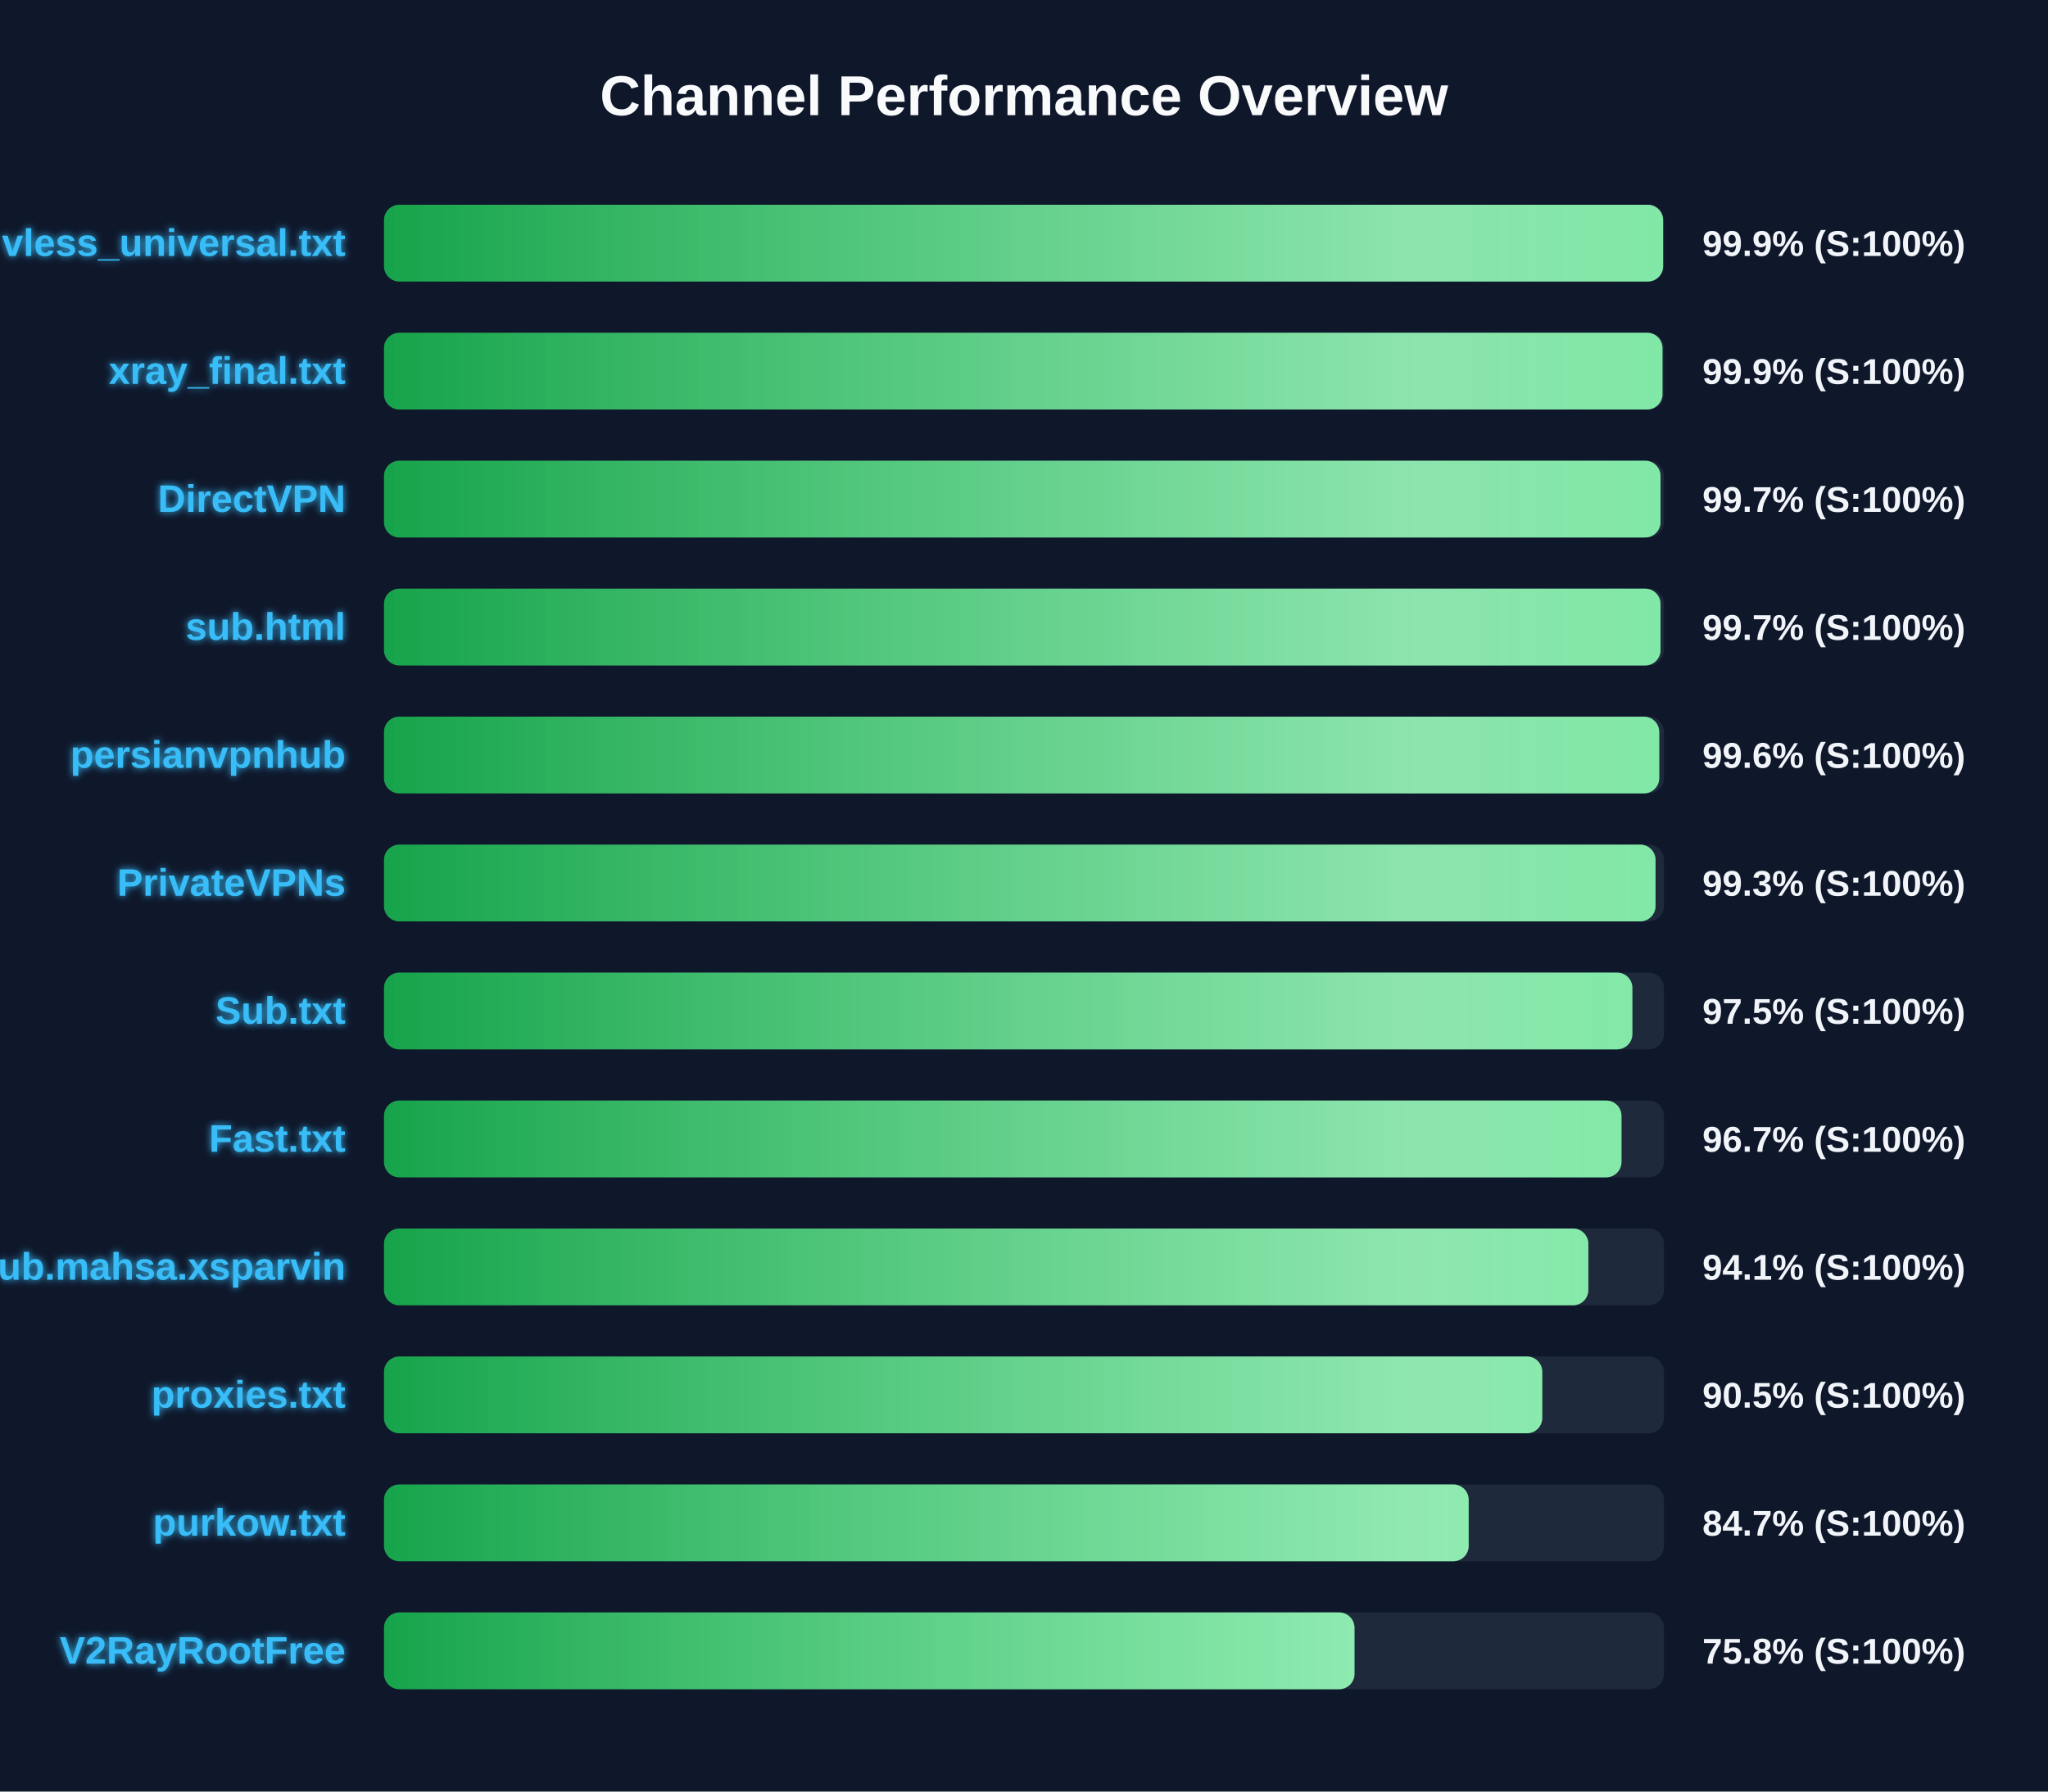
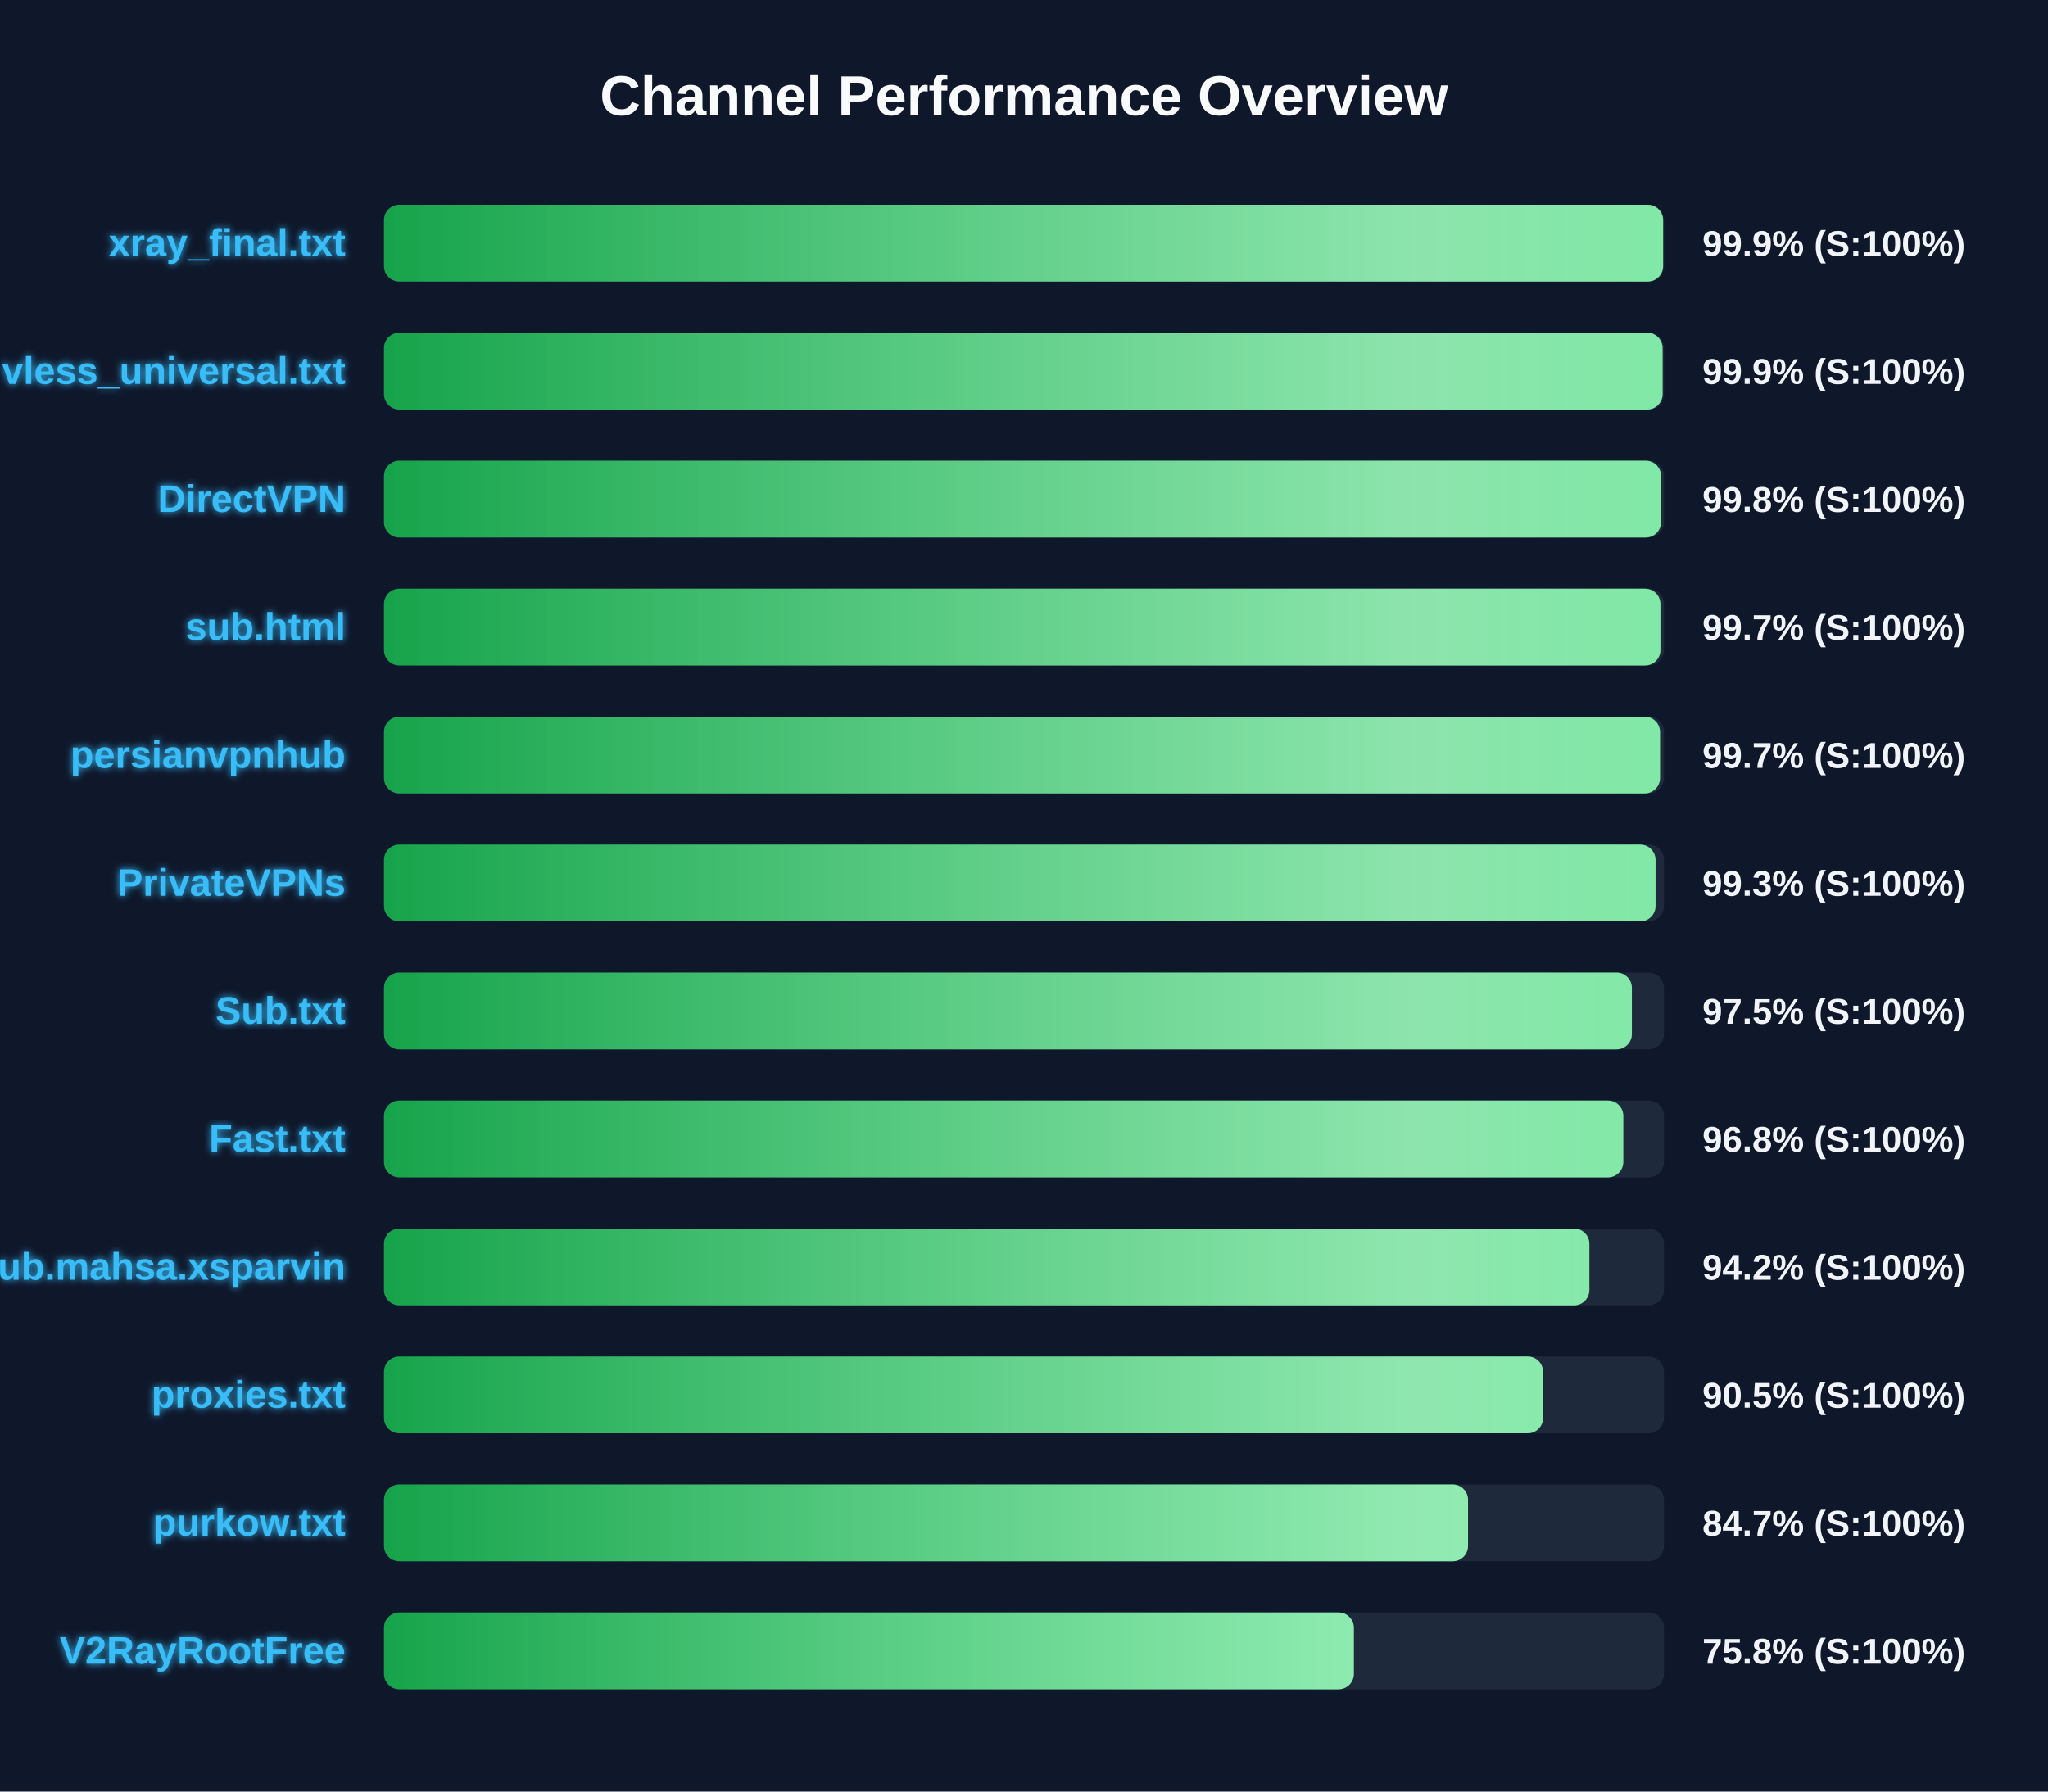
<svg xmlns="http://www.w3.org/2000/svg" width="800" height="700" version="1.1">
  <defs>
    <linearGradient id="grad-green" x1="0%" y1="0%" x2="100%" y2="0%">
      <stop offset="0%" stop-color="#16a34a" />
      <stop offset="100%" stop-color="#4ade80" />
    </linearGradient>
    <linearGradient id="grad-yellow" x1="0%" y1="0%" x2="100%" y2="0%">
      <stop offset="0%" stop-color="#ca8a04" />
      <stop offset="100%" stop-color="#fde047" />
    </linearGradient>
    <linearGradient id="grad-red" x1="0%" y1="0%" x2="100%" y2="0%">
      <stop offset="0%" stop-color="#dc2626" />
      <stop offset="100%" stop-color="#f87171" />
    </linearGradient>
    <linearGradient id="shimmer" x1="0%" y1="0%" x2="100%" y2="0%">
      <stop offset="0%" stop-color="rgba(255,255,255,0)" />
      <stop offset="50%" stop-color="rgba(255,255,255,0.4)" />
      <stop offset="100%" stop-color="rgba(255,255,255,0)" />
    </linearGradient>
    <filter id="glow" x="-20%" y="-20%" width="140%" height="140%">
      <feGaussianBlur stdDeviation="1.5" result="blur" />
      <feComposite in="SourceGraphic" in2="blur" operator="over" />
    </filter>
  </defs>
  <style>
        .bg-rect { fill: #0f172a; }
        .title { font: bold 22px 'Segoe UI', Arial, sans-serif; fill: #f8fafc; }
        .row { font: bold 15px 'Segoe UI', Arial, sans-serif; fill: #38bdf8; filter: url(#glow); }
        .score { font: bold 14px 'Segoe UI', Arial, sans-serif; fill: #f1f5f9; }
        @keyframes shimmer-anim {
            0% { transform: translateX(-100%); }
            100% { transform: translateX(200%); }
        }
        .shimmer-rect {
            animation: shimmer-anim 2.5s infinite linear;
        }
    </style>
  <rect width="100%" height="100%" class="bg-rect" />
  <text x="400" y="45" text-anchor="middle" class="title">Channel Performance Overview</text>
  <rect x="150" y="80" width="500" height="30" fill="#1e293b" rx="6" />
  <clipPath id="clip-0">
    <rect x="150" y="80" width="499.65" height="30" rx="6" />
  </clipPath>
  <rect x="150" y="80" width="499.65" height="30" fill="url(#grad-green)" rx="6" />
  <g clip-path="url(#clip-0)">
    <rect x="150" y="80" width="100%" height="30" fill="url(#shimmer)" class="shimmer-rect" />
  </g>
-   <text x="135" y="100" text-anchor="end" class="row">vless_universal.txt</text>
+   <text x="135" y="100" text-anchor="end" class="row">xray_final.txt</text>
  <text x="665" y="100" text-anchor="start" class="score">99.9% (S:100%)</text>
  <rect x="150" y="130" width="500" height="30" fill="#1e293b" rx="6" />
  <clipPath id="clip-1">
-     <rect x="150" y="130" width="499.4" height="30" rx="6" />
+     <rect x="150" y="130" width="499.45" height="30" rx="6" />
  </clipPath>
-   <rect x="150" y="130" width="499.4" height="30" fill="url(#grad-green)" rx="6" />
+   <rect x="150" y="130" width="499.45" height="30" fill="url(#grad-green)" rx="6" />
  <g clip-path="url(#clip-1)">
    <rect x="150" y="130" width="100%" height="30" fill="url(#shimmer)" class="shimmer-rect" />
  </g>
-   <text x="135" y="150" text-anchor="end" class="row">xray_final.txt</text>
+   <text x="135" y="150" text-anchor="end" class="row">vless_universal.txt</text>
  <text x="665" y="150" text-anchor="start" class="score">99.9% (S:100%)</text>
  <rect x="150" y="180" width="500" height="30" fill="#1e293b" rx="6" />
  <clipPath id="clip-2">
-     <rect x="150" y="180" width="498.65" height="30" rx="6" />
+     <rect x="150" y="180" width="498.85" height="30" rx="6" />
  </clipPath>
-   <rect x="150" y="180" width="498.65" height="30" fill="url(#grad-green)" rx="6" />
+   <rect x="150" y="180" width="498.85" height="30" fill="url(#grad-green)" rx="6" />
  <g clip-path="url(#clip-2)">
    <rect x="150" y="180" width="100%" height="30" fill="url(#shimmer)" class="shimmer-rect" />
  </g>
  <text x="135" y="200" text-anchor="end" class="row">DirectVPN</text>
-   <text x="665" y="200" text-anchor="start" class="score">99.7% (S:100%)</text>
+   <text x="665" y="200" text-anchor="start" class="score">99.8% (S:100%)</text>
  <rect x="150" y="230" width="500" height="30" fill="#1e293b" rx="6" />
  <clipPath id="clip-3">
-     <rect x="150" y="230" width="498.65" height="30" rx="6" />
+     <rect x="150" y="230" width="498.6" height="30" rx="6" />
  </clipPath>
-   <rect x="150" y="230" width="498.65" height="30" fill="url(#grad-green)" rx="6" />
+   <rect x="150" y="230" width="498.6" height="30" fill="url(#grad-green)" rx="6" />
  <g clip-path="url(#clip-3)">
    <rect x="150" y="230" width="100%" height="30" fill="url(#shimmer)" class="shimmer-rect" />
  </g>
  <text x="135" y="250" text-anchor="end" class="row">sub.html</text>
  <text x="665" y="250" text-anchor="start" class="score">99.7% (S:100%)</text>
  <rect x="150" y="280" width="500" height="30" fill="#1e293b" rx="6" />
  <clipPath id="clip-4">
-     <rect x="150" y="280" width="498.15" height="30" rx="6" />
+     <rect x="150" y="280" width="498.45" height="30" rx="6" />
  </clipPath>
-   <rect x="150" y="280" width="498.15" height="30" fill="url(#grad-green)" rx="6" />
+   <rect x="150" y="280" width="498.45" height="30" fill="url(#grad-green)" rx="6" />
  <g clip-path="url(#clip-4)">
    <rect x="150" y="280" width="100%" height="30" fill="url(#shimmer)" class="shimmer-rect" />
  </g>
  <text x="135" y="300" text-anchor="end" class="row">persianvpnhub</text>
-   <text x="665" y="300" text-anchor="start" class="score">99.6% (S:100%)</text>
+   <text x="665" y="300" text-anchor="start" class="score">99.7% (S:100%)</text>
  <rect x="150" y="330" width="500" height="30" fill="#1e293b" rx="6" />
  <clipPath id="clip-5">
    <rect x="150" y="330" width="496.7" height="30" rx="6" />
  </clipPath>
  <rect x="150" y="330" width="496.7" height="30" fill="url(#grad-green)" rx="6" />
  <g clip-path="url(#clip-5)">
    <rect x="150" y="330" width="100%" height="30" fill="url(#shimmer)" class="shimmer-rect" />
  </g>
  <text x="135" y="350" text-anchor="end" class="row">PrivateVPNs</text>
  <text x="665" y="350" text-anchor="start" class="score">99.3% (S:100%)</text>
  <rect x="150" y="380" width="500" height="30" fill="#1e293b" rx="6" />
  <clipPath id="clip-6">
-     <rect x="150" y="380" width="487.65" height="30" rx="6" />
+     <rect x="150" y="380" width="487.45" height="30" rx="6" />
  </clipPath>
-   <rect x="150" y="380" width="487.65" height="30" fill="url(#grad-green)" rx="6" />
+   <rect x="150" y="380" width="487.45" height="30" fill="url(#grad-green)" rx="6" />
  <g clip-path="url(#clip-6)">
    <rect x="150" y="380" width="100%" height="30" fill="url(#shimmer)" class="shimmer-rect" />
  </g>
  <text x="135" y="400" text-anchor="end" class="row">Sub.txt</text>
  <text x="665" y="400" text-anchor="start" class="score">97.5% (S:100%)</text>
  <rect x="150" y="430" width="500" height="30" fill="#1e293b" rx="6" />
  <clipPath id="clip-7">
-     <rect x="150" y="430" width="483.4" height="30" rx="6" />
+     <rect x="150" y="430" width="484.1" height="30" rx="6" />
  </clipPath>
-   <rect x="150" y="430" width="483.4" height="30" fill="url(#grad-green)" rx="6" />
+   <rect x="150" y="430" width="484.1" height="30" fill="url(#grad-green)" rx="6" />
  <g clip-path="url(#clip-7)">
    <rect x="150" y="430" width="100%" height="30" fill="url(#shimmer)" class="shimmer-rect" />
  </g>
  <text x="135" y="450" text-anchor="end" class="row">Fast.txt</text>
-   <text x="665" y="450" text-anchor="start" class="score">96.7% (S:100%)</text>
+   <text x="665" y="450" text-anchor="start" class="score">96.8% (S:100%)</text>
  <rect x="150" y="480" width="500" height="30" fill="#1e293b" rx="6" />
  <clipPath id="clip-8">
-     <rect x="150" y="480" width="470.45" height="30" rx="6" />
+     <rect x="150" y="480" width="470.85" height="30" rx="6" />
  </clipPath>
-   <rect x="150" y="480" width="470.45" height="30" fill="url(#grad-green)" rx="6" />
+   <rect x="150" y="480" width="470.85" height="30" fill="url(#grad-green)" rx="6" />
  <g clip-path="url(#clip-8)">
    <rect x="150" y="480" width="100%" height="30" fill="url(#shimmer)" class="shimmer-rect" />
  </g>
  <text x="135" y="500" text-anchor="end" class="row">Sub.mahsa.xsparvin</text>
-   <text x="665" y="500" text-anchor="start" class="score">94.1% (S:100%)</text>
+   <text x="665" y="500" text-anchor="start" class="score">94.2% (S:100%)</text>
  <rect x="150" y="530" width="500" height="30" fill="#1e293b" rx="6" />
  <clipPath id="clip-9">
-     <rect x="150" y="530" width="452.45" height="30" rx="6" />
+     <rect x="150" y="530" width="452.75" height="30" rx="6" />
  </clipPath>
-   <rect x="150" y="530" width="452.45" height="30" fill="url(#grad-green)" rx="6" />
+   <rect x="150" y="530" width="452.75" height="30" fill="url(#grad-green)" rx="6" />
  <g clip-path="url(#clip-9)">
    <rect x="150" y="530" width="100%" height="30" fill="url(#shimmer)" class="shimmer-rect" />
  </g>
  <text x="135" y="550" text-anchor="end" class="row">proxies.txt</text>
  <text x="665" y="550" text-anchor="start" class="score">90.5% (S:100%)</text>
  <rect x="150" y="580" width="500" height="30" fill="#1e293b" rx="6" />
  <clipPath id="clip-10">
-     <rect x="150" y="580" width="423.7" height="30" rx="6" />
+     <rect x="150" y="580" width="423.45" height="30" rx="6" />
  </clipPath>
-   <rect x="150" y="580" width="423.7" height="30" fill="url(#grad-green)" rx="6" />
+   <rect x="150" y="580" width="423.45" height="30" fill="url(#grad-green)" rx="6" />
  <g clip-path="url(#clip-10)">
    <rect x="150" y="580" width="100%" height="30" fill="url(#shimmer)" class="shimmer-rect" />
  </g>
  <text x="135" y="600" text-anchor="end" class="row">purkow.txt</text>
  <text x="665" y="600" text-anchor="start" class="score">84.7% (S:100%)</text>
  <rect x="150" y="630" width="500" height="30" fill="#1e293b" rx="6" />
  <clipPath id="clip-11">
-     <rect x="150" y="630" width="379.1" height="30" rx="6" />
+     <rect x="150" y="630" width="378.85" height="30" rx="6" />
  </clipPath>
-   <rect x="150" y="630" width="379.1" height="30" fill="url(#grad-green)" rx="6" />
+   <rect x="150" y="630" width="378.85" height="30" fill="url(#grad-green)" rx="6" />
  <g clip-path="url(#clip-11)">
    <rect x="150" y="630" width="100%" height="30" fill="url(#shimmer)" class="shimmer-rect" />
  </g>
  <text x="135" y="650" text-anchor="end" class="row">V2RayRootFree</text>
  <text x="665" y="650" text-anchor="start" class="score">75.8% (S:100%)</text>
</svg>
